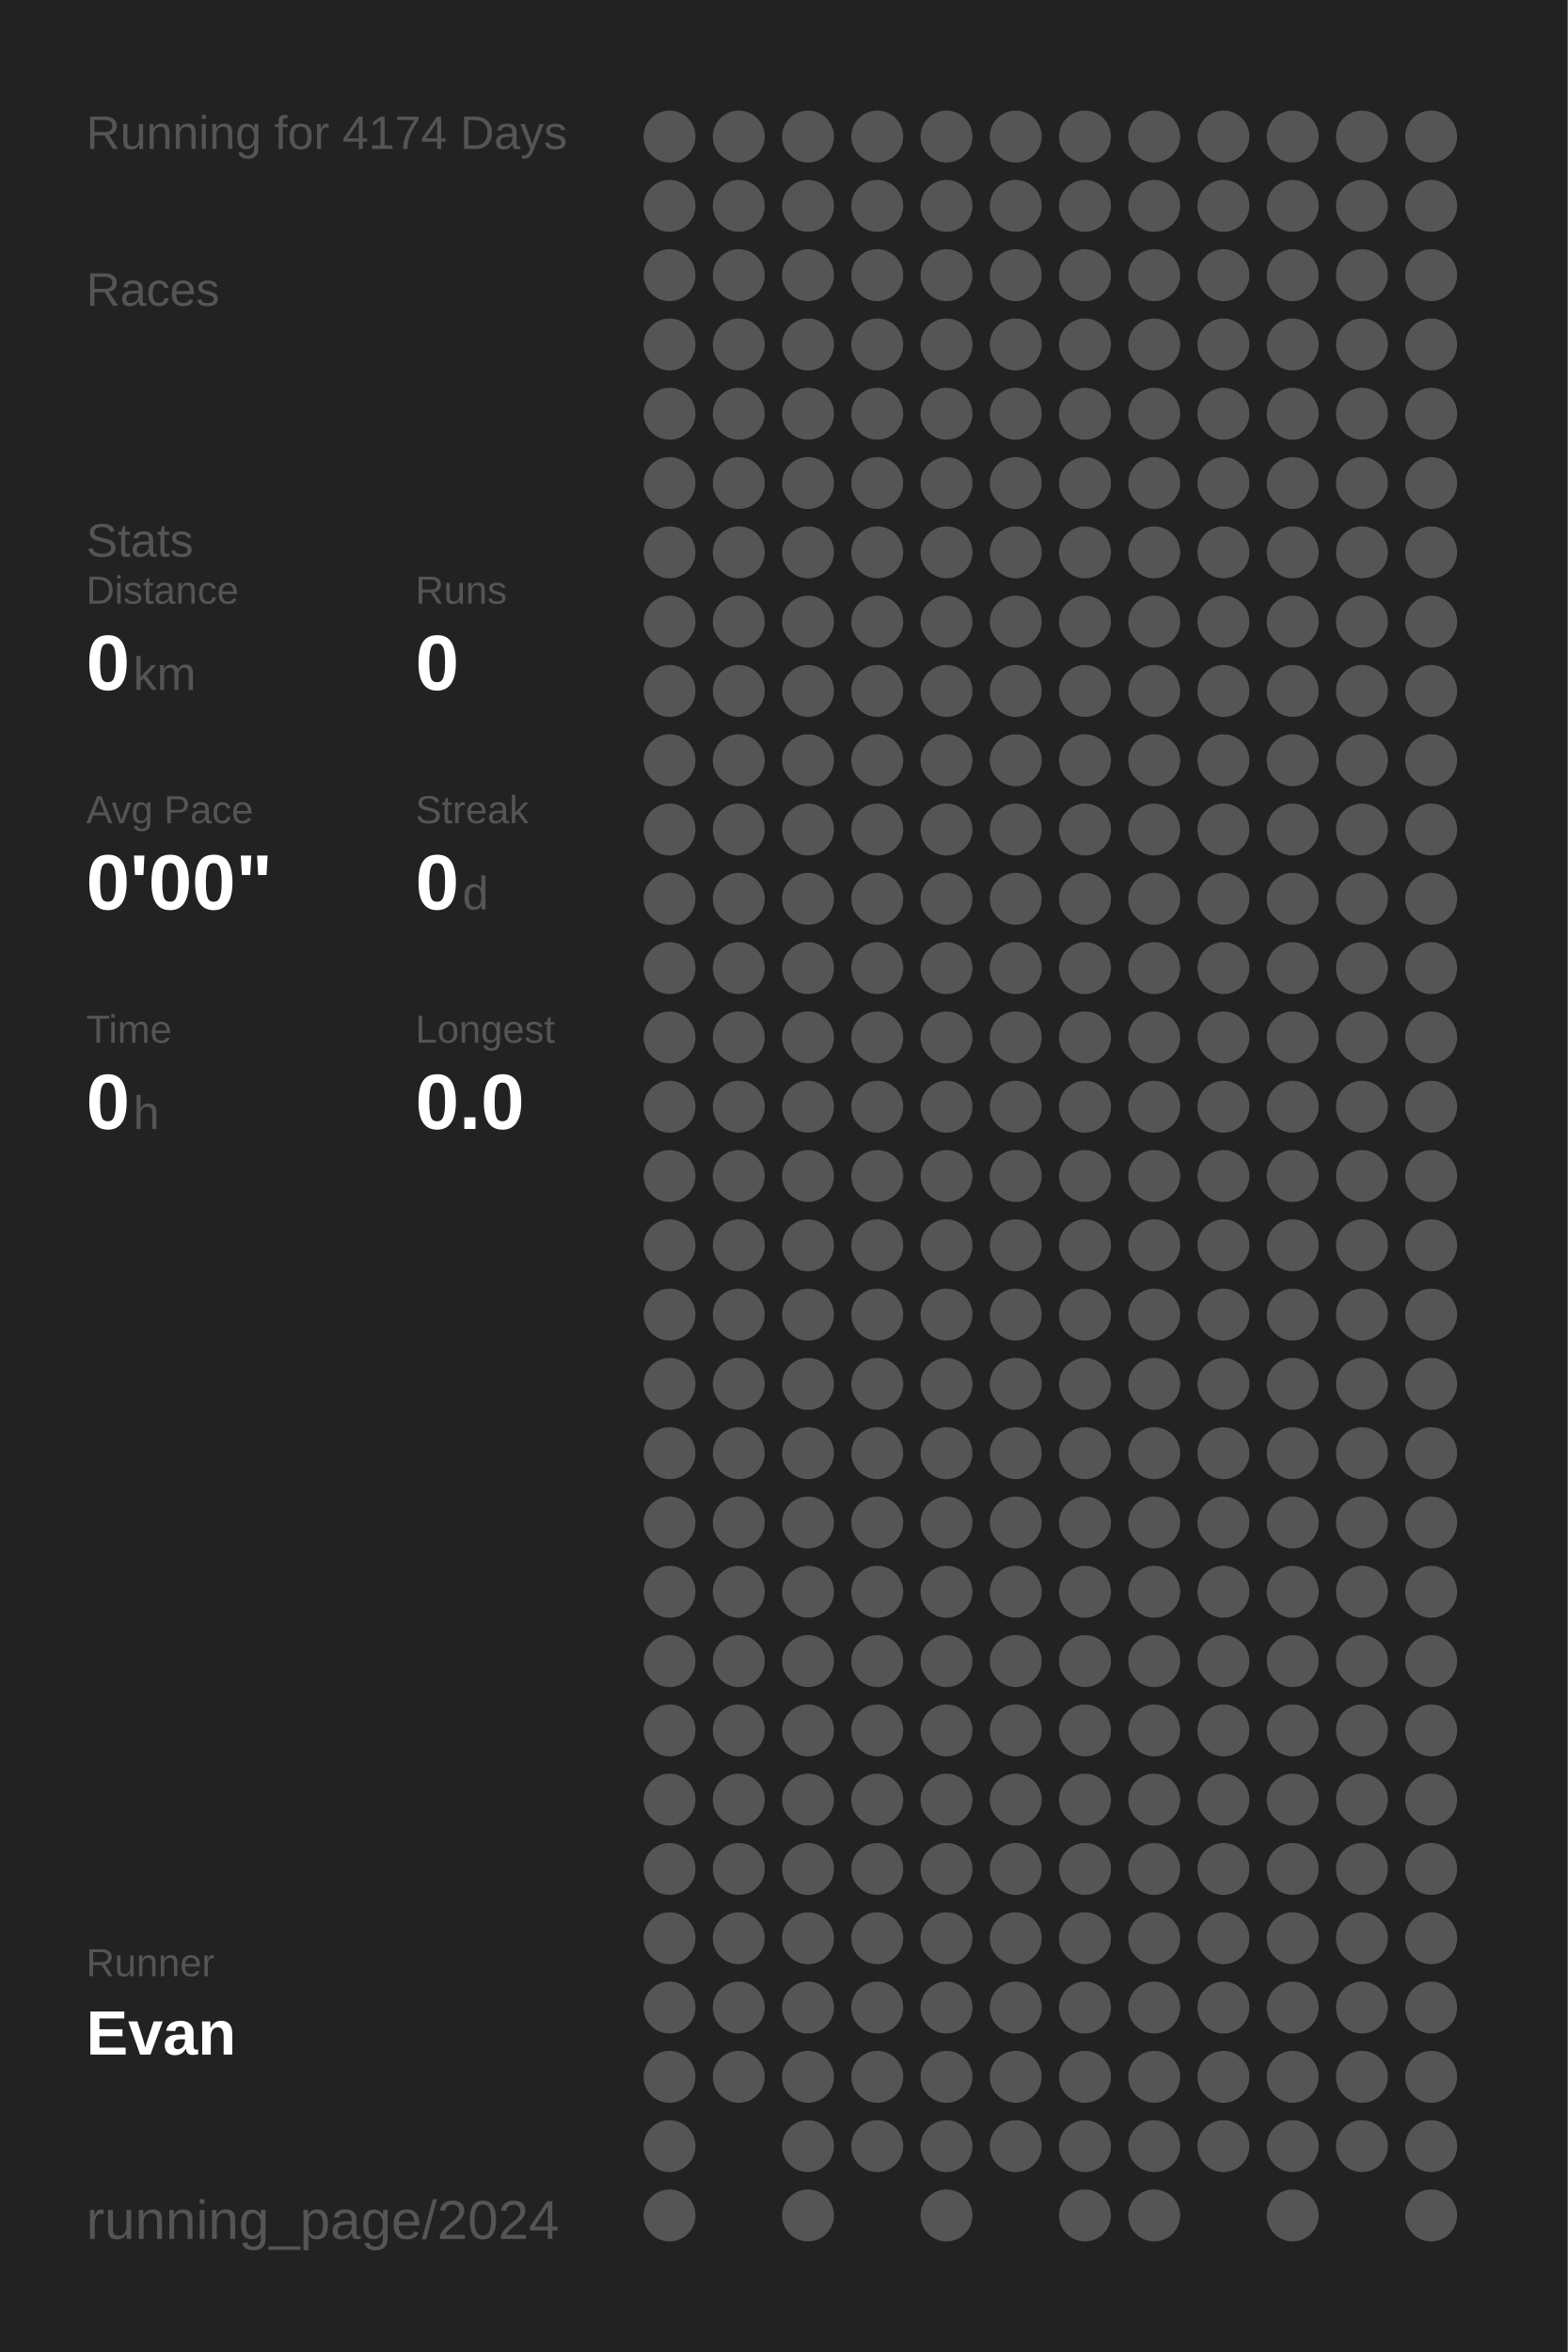
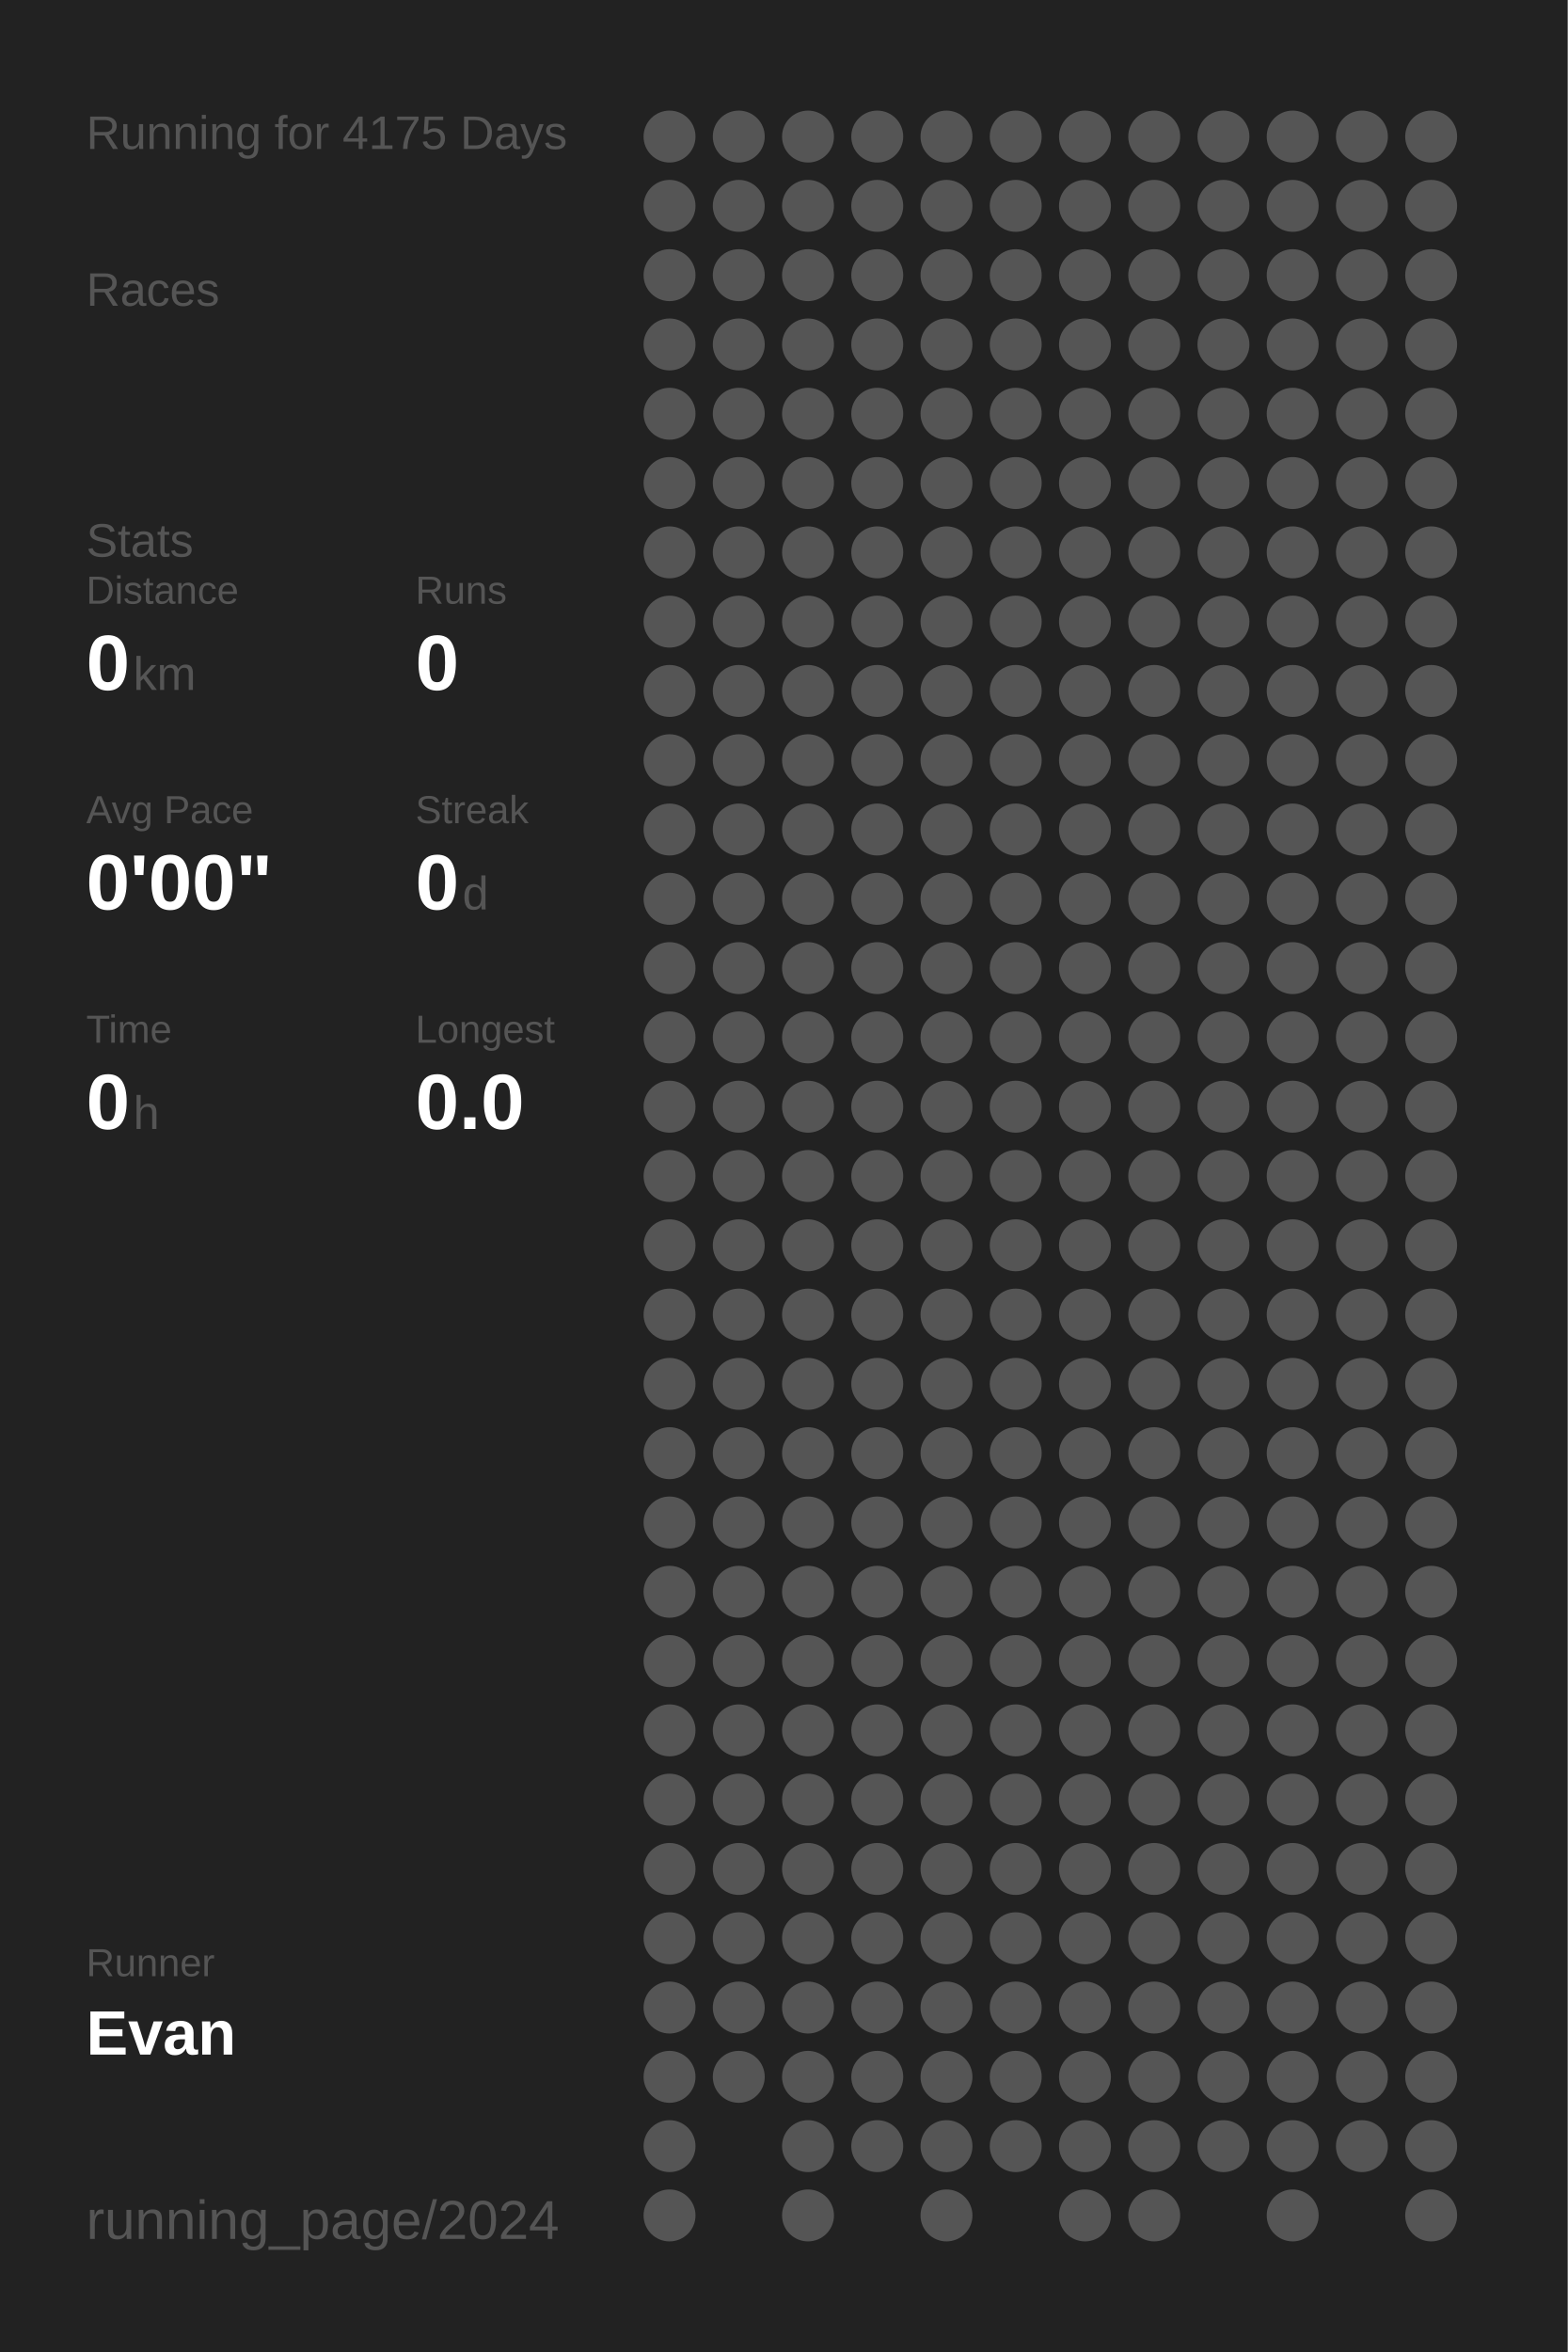
<svg xmlns="http://www.w3.org/2000/svg" baseProfile="full" height="300mm" version="1.1" viewBox="0,0,200,300" width="200mm">
  <defs />
  <rect fill="#222222" height="300" width="200" x="0" y="0" />
-   <text fill="#555555" style="font-size:6px; font-family:Arial;" x="11" y="19">Running for 4174 Days</text>
+   <text fill="#555555" style="font-size:6px; font-family:Arial;" x="11" y="19">Running for 4175 Days</text>
  <text fill="#555555" style="font-size:6px; font-family:Arial;" x="11" y="39">Races</text>
  <text fill="#555555" style="font-size:6px; font-family:Arial;" x="11" y="71">Stats</text>
  <text fill="#555555" style="font-size:5px; font-family:Arial;" x="11" y="77">Distance</text>
  <text fill="#FFFFFF" style="font-size:10px; font-family:Arial; font-weight:bold;" x="11" y="88">0</text>
  <text fill="#555555" style="font-size:6px; font-family:Arial;" x="17" y="88">km</text>
  <text fill="#555555" style="font-size:5px; font-family:Arial;" x="53" y="77">Runs</text>
  <text fill="#FFFFFF" style="font-size:10px; font-family:Arial; font-weight:bold;" x="53" y="88">0</text>
  <text fill="#555555" style="font-size:5px; font-family:Arial;" x="11" y="105">Avg Pace</text>
  <text fill="#FFFFFF" style="font-size:10px; font-family:Arial; font-weight:bold;" x="11" y="116">0'00"</text>
  <text fill="#555555" style="font-size:5px; font-family:Arial;" x="53" y="105">Streak</text>
  <text fill="#FFFFFF" style="font-size:10px; font-family:Arial; font-weight:bold;" x="53" y="116">0</text>
  <text fill="#555555" style="font-size:6px; font-family:Arial;" x="59" y="116">d</text>
  <text fill="#555555" style="font-size:5px; font-family:Arial;" x="11" y="133">Time</text>
  <text fill="#FFFFFF" style="font-size:10px; font-family:Arial; font-weight:bold;" x="11" y="144">0</text>
  <text fill="#555555" style="font-size:6px; font-family:Arial;" x="17" y="144">h</text>
  <text fill="#555555" style="font-size:5px; font-family:Arial;" x="53" y="133">Longest</text>
  <text fill="#FFFFFF" style="font-size:10px; font-family:Arial; font-weight:bold;" x="53" y="144">0.0</text>
  <text fill="#555555" style="font-size:5px; font-family:Arial;" x="11" y="252.065">Runner</text>
  <text fill="#FFFFFF" style="font-size:8px; font-family:Arial; font-weight:bold;" x="11" y="262.065">Evan</text>
  <text fill="#555555" style="font-size:7px; font-family:Arial;" x="11" y="285.581">running_page/2024</text>
  <circle cx="85.417" cy="17.419" fill="#555555" r="3.312" />
  <circle cx="85.417" cy="26.258" fill="#555555" r="3.312" />
  <circle cx="85.417" cy="35.097" fill="#555555" r="3.312" />
  <circle cx="85.417" cy="43.935" fill="#555555" r="3.312" />
  <circle cx="85.417" cy="52.774" fill="#555555" r="3.312" />
  <circle cx="85.417" cy="61.613" fill="#555555" r="3.312" />
  <circle cx="85.417" cy="70.452" fill="#555555" r="3.312" />
  <circle cx="85.417" cy="79.29" fill="#555555" r="3.312" />
  <circle cx="85.417" cy="88.129" fill="#555555" r="3.312" />
  <circle cx="85.417" cy="96.968" fill="#555555" r="3.312" />
  <circle cx="85.417" cy="105.806" fill="#555555" r="3.312" />
  <circle cx="85.417" cy="114.645" fill="#555555" r="3.312" />
  <circle cx="85.417" cy="123.484" fill="#555555" r="3.312" />
  <circle cx="85.417" cy="132.323" fill="#555555" r="3.312" />
  <circle cx="85.417" cy="141.161" fill="#555555" r="3.312" />
  <circle cx="85.417" cy="150" fill="#555555" r="3.312" />
  <circle cx="85.417" cy="158.839" fill="#555555" r="3.312" />
  <circle cx="85.417" cy="167.677" fill="#555555" r="3.312" />
  <circle cx="85.417" cy="176.516" fill="#555555" r="3.312" />
  <circle cx="85.417" cy="185.355" fill="#555555" r="3.312" />
  <circle cx="85.417" cy="194.194" fill="#555555" r="3.312" />
  <circle cx="85.417" cy="203.032" fill="#555555" r="3.312" />
  <circle cx="85.417" cy="211.871" fill="#555555" r="3.312" />
  <circle cx="85.417" cy="220.71" fill="#555555" r="3.312" />
  <circle cx="85.417" cy="229.548" fill="#555555" r="3.312" />
  <circle cx="85.417" cy="238.387" fill="#555555" r="3.312" />
  <circle cx="85.417" cy="247.226" fill="#555555" r="3.312" />
  <circle cx="85.417" cy="256.065" fill="#555555" r="3.312" />
  <circle cx="85.417" cy="264.903" fill="#555555" r="3.312" />
  <circle cx="85.417" cy="273.742" fill="#555555" r="3.312" />
  <circle cx="85.417" cy="282.581" fill="#555555" r="3.312" />
  <circle cx="94.25" cy="17.419" fill="#555555" r="3.312" />
  <circle cx="94.25" cy="26.258" fill="#555555" r="3.312" />
  <circle cx="94.25" cy="35.097" fill="#555555" r="3.312" />
  <circle cx="94.25" cy="43.935" fill="#555555" r="3.312" />
  <circle cx="94.25" cy="52.774" fill="#555555" r="3.312" />
  <circle cx="94.25" cy="61.613" fill="#555555" r="3.312" />
  <circle cx="94.25" cy="70.452" fill="#555555" r="3.312" />
  <circle cx="94.25" cy="79.29" fill="#555555" r="3.312" />
  <circle cx="94.25" cy="88.129" fill="#555555" r="3.312" />
  <circle cx="94.25" cy="96.968" fill="#555555" r="3.312" />
  <circle cx="94.25" cy="105.806" fill="#555555" r="3.312" />
  <circle cx="94.25" cy="114.645" fill="#555555" r="3.312" />
  <circle cx="94.25" cy="123.484" fill="#555555" r="3.312" />
  <circle cx="94.25" cy="132.323" fill="#555555" r="3.312" />
  <circle cx="94.25" cy="141.161" fill="#555555" r="3.312" />
  <circle cx="94.25" cy="150" fill="#555555" r="3.312" />
  <circle cx="94.25" cy="158.839" fill="#555555" r="3.312" />
  <circle cx="94.25" cy="167.677" fill="#555555" r="3.312" />
  <circle cx="94.25" cy="176.516" fill="#555555" r="3.312" />
  <circle cx="94.25" cy="185.355" fill="#555555" r="3.312" />
  <circle cx="94.25" cy="194.194" fill="#555555" r="3.312" />
  <circle cx="94.25" cy="203.032" fill="#555555" r="3.312" />
  <circle cx="94.25" cy="211.871" fill="#555555" r="3.312" />
  <circle cx="94.25" cy="220.71" fill="#555555" r="3.312" />
  <circle cx="94.25" cy="229.548" fill="#555555" r="3.312" />
  <circle cx="94.25" cy="238.387" fill="#555555" r="3.312" />
  <circle cx="94.25" cy="247.226" fill="#555555" r="3.312" />
  <circle cx="94.25" cy="256.065" fill="#555555" r="3.312" />
  <circle cx="94.25" cy="264.903" fill="#555555" r="3.312" />
  <circle cx="103.083" cy="17.419" fill="#555555" r="3.312" />
  <circle cx="103.083" cy="26.258" fill="#555555" r="3.312" />
  <circle cx="103.083" cy="35.097" fill="#555555" r="3.312" />
  <circle cx="103.083" cy="43.935" fill="#555555" r="3.312" />
  <circle cx="103.083" cy="52.774" fill="#555555" r="3.312" />
  <circle cx="103.083" cy="61.613" fill="#555555" r="3.312" />
  <circle cx="103.083" cy="70.452" fill="#555555" r="3.312" />
  <circle cx="103.083" cy="79.29" fill="#555555" r="3.312" />
  <circle cx="103.083" cy="88.129" fill="#555555" r="3.312" />
  <circle cx="103.083" cy="96.968" fill="#555555" r="3.312" />
  <circle cx="103.083" cy="105.806" fill="#555555" r="3.312" />
  <circle cx="103.083" cy="114.645" fill="#555555" r="3.312" />
  <circle cx="103.083" cy="123.484" fill="#555555" r="3.312" />
  <circle cx="103.083" cy="132.323" fill="#555555" r="3.312" />
  <circle cx="103.083" cy="141.161" fill="#555555" r="3.312" />
  <circle cx="103.083" cy="150" fill="#555555" r="3.312" />
  <circle cx="103.083" cy="158.839" fill="#555555" r="3.312" />
  <circle cx="103.083" cy="167.677" fill="#555555" r="3.312" />
  <circle cx="103.083" cy="176.516" fill="#555555" r="3.312" />
  <circle cx="103.083" cy="185.355" fill="#555555" r="3.312" />
  <circle cx="103.083" cy="194.194" fill="#555555" r="3.312" />
  <circle cx="103.083" cy="203.032" fill="#555555" r="3.312" />
  <circle cx="103.083" cy="211.871" fill="#555555" r="3.312" />
  <circle cx="103.083" cy="220.71" fill="#555555" r="3.312" />
  <circle cx="103.083" cy="229.548" fill="#555555" r="3.312" />
  <circle cx="103.083" cy="238.387" fill="#555555" r="3.312" />
  <circle cx="103.083" cy="247.226" fill="#555555" r="3.312" />
  <circle cx="103.083" cy="256.065" fill="#555555" r="3.312" />
  <circle cx="103.083" cy="264.903" fill="#555555" r="3.312" />
  <circle cx="103.083" cy="273.742" fill="#555555" r="3.312" />
  <circle cx="103.083" cy="282.581" fill="#555555" r="3.312" />
  <circle cx="111.917" cy="17.419" fill="#555555" r="3.312" />
  <circle cx="111.917" cy="26.258" fill="#555555" r="3.312" />
  <circle cx="111.917" cy="35.097" fill="#555555" r="3.312" />
  <circle cx="111.917" cy="43.935" fill="#555555" r="3.312" />
  <circle cx="111.917" cy="52.774" fill="#555555" r="3.312" />
  <circle cx="111.917" cy="61.613" fill="#555555" r="3.312" />
  <circle cx="111.917" cy="70.452" fill="#555555" r="3.312" />
  <circle cx="111.917" cy="79.29" fill="#555555" r="3.312" />
  <circle cx="111.917" cy="88.129" fill="#555555" r="3.312" />
  <circle cx="111.917" cy="96.968" fill="#555555" r="3.312" />
  <circle cx="111.917" cy="105.806" fill="#555555" r="3.312" />
  <circle cx="111.917" cy="114.645" fill="#555555" r="3.312" />
  <circle cx="111.917" cy="123.484" fill="#555555" r="3.312" />
  <circle cx="111.917" cy="132.323" fill="#555555" r="3.312" />
  <circle cx="111.917" cy="141.161" fill="#555555" r="3.312" />
  <circle cx="111.917" cy="150" fill="#555555" r="3.312" />
  <circle cx="111.917" cy="158.839" fill="#555555" r="3.312" />
  <circle cx="111.917" cy="167.677" fill="#555555" r="3.312" />
  <circle cx="111.917" cy="176.516" fill="#555555" r="3.312" />
  <circle cx="111.917" cy="185.355" fill="#555555" r="3.312" />
  <circle cx="111.917" cy="194.194" fill="#555555" r="3.312" />
  <circle cx="111.917" cy="203.032" fill="#555555" r="3.312" />
  <circle cx="111.917" cy="211.871" fill="#555555" r="3.312" />
  <circle cx="111.917" cy="220.71" fill="#555555" r="3.312" />
  <circle cx="111.917" cy="229.548" fill="#555555" r="3.312" />
  <circle cx="111.917" cy="238.387" fill="#555555" r="3.312" />
  <circle cx="111.917" cy="247.226" fill="#555555" r="3.312" />
  <circle cx="111.917" cy="256.065" fill="#555555" r="3.312" />
  <circle cx="111.917" cy="264.903" fill="#555555" r="3.312" />
  <circle cx="111.917" cy="273.742" fill="#555555" r="3.312" />
  <circle cx="120.75" cy="17.419" fill="#555555" r="3.312" />
  <circle cx="120.75" cy="26.258" fill="#555555" r="3.312" />
  <circle cx="120.75" cy="35.097" fill="#555555" r="3.312" />
  <circle cx="120.75" cy="43.935" fill="#555555" r="3.312" />
  <circle cx="120.75" cy="52.774" fill="#555555" r="3.312" />
  <circle cx="120.75" cy="61.613" fill="#555555" r="3.312" />
  <circle cx="120.75" cy="70.452" fill="#555555" r="3.312" />
  <circle cx="120.75" cy="79.29" fill="#555555" r="3.312" />
  <circle cx="120.75" cy="88.129" fill="#555555" r="3.312" />
  <circle cx="120.75" cy="96.968" fill="#555555" r="3.312" />
  <circle cx="120.75" cy="105.806" fill="#555555" r="3.312" />
  <circle cx="120.75" cy="114.645" fill="#555555" r="3.312" />
  <circle cx="120.75" cy="123.484" fill="#555555" r="3.312" />
  <circle cx="120.75" cy="132.323" fill="#555555" r="3.312" />
  <circle cx="120.75" cy="141.161" fill="#555555" r="3.312" />
  <circle cx="120.75" cy="150" fill="#555555" r="3.312" />
  <circle cx="120.75" cy="158.839" fill="#555555" r="3.312" />
  <circle cx="120.75" cy="167.677" fill="#555555" r="3.312" />
  <circle cx="120.75" cy="176.516" fill="#555555" r="3.312" />
  <circle cx="120.75" cy="185.355" fill="#555555" r="3.312" />
  <circle cx="120.75" cy="194.194" fill="#555555" r="3.312" />
  <circle cx="120.75" cy="203.032" fill="#555555" r="3.312" />
  <circle cx="120.75" cy="211.871" fill="#555555" r="3.312" />
  <circle cx="120.75" cy="220.71" fill="#555555" r="3.312" />
  <circle cx="120.75" cy="229.548" fill="#555555" r="3.312" />
  <circle cx="120.75" cy="238.387" fill="#555555" r="3.312" />
  <circle cx="120.75" cy="247.226" fill="#555555" r="3.312" />
  <circle cx="120.75" cy="256.065" fill="#555555" r="3.312" />
  <circle cx="120.75" cy="264.903" fill="#555555" r="3.312" />
  <circle cx="120.75" cy="273.742" fill="#555555" r="3.312" />
  <circle cx="120.75" cy="282.581" fill="#555555" r="3.312" />
  <circle cx="129.583" cy="17.419" fill="#555555" r="3.312" />
  <circle cx="129.583" cy="26.258" fill="#555555" r="3.312" />
  <circle cx="129.583" cy="35.097" fill="#555555" r="3.312" />
  <circle cx="129.583" cy="43.935" fill="#555555" r="3.312" />
  <circle cx="129.583" cy="52.774" fill="#555555" r="3.312" />
  <circle cx="129.583" cy="61.613" fill="#555555" r="3.312" />
  <circle cx="129.583" cy="70.452" fill="#555555" r="3.312" />
  <circle cx="129.583" cy="79.29" fill="#555555" r="3.312" />
  <circle cx="129.583" cy="88.129" fill="#555555" r="3.312" />
  <circle cx="129.583" cy="96.968" fill="#555555" r="3.312" />
  <circle cx="129.583" cy="105.806" fill="#555555" r="3.312" />
  <circle cx="129.583" cy="114.645" fill="#555555" r="3.312" />
  <circle cx="129.583" cy="123.484" fill="#555555" r="3.312" />
  <circle cx="129.583" cy="132.323" fill="#555555" r="3.312" />
  <circle cx="129.583" cy="141.161" fill="#555555" r="3.312" />
  <circle cx="129.583" cy="150" fill="#555555" r="3.312" />
  <circle cx="129.583" cy="158.839" fill="#555555" r="3.312" />
  <circle cx="129.583" cy="167.677" fill="#555555" r="3.312" />
  <circle cx="129.583" cy="176.516" fill="#555555" r="3.312" />
  <circle cx="129.583" cy="185.355" fill="#555555" r="3.312" />
  <circle cx="129.583" cy="194.194" fill="#555555" r="3.312" />
  <circle cx="129.583" cy="203.032" fill="#555555" r="3.312" />
  <circle cx="129.583" cy="211.871" fill="#555555" r="3.312" />
  <circle cx="129.583" cy="220.71" fill="#555555" r="3.312" />
  <circle cx="129.583" cy="229.548" fill="#555555" r="3.312" />
  <circle cx="129.583" cy="238.387" fill="#555555" r="3.312" />
  <circle cx="129.583" cy="247.226" fill="#555555" r="3.312" />
  <circle cx="129.583" cy="256.065" fill="#555555" r="3.312" />
  <circle cx="129.583" cy="264.903" fill="#555555" r="3.312" />
  <circle cx="129.583" cy="273.742" fill="#555555" r="3.312" />
  <circle cx="138.417" cy="17.419" fill="#555555" r="3.312" />
  <circle cx="138.417" cy="26.258" fill="#555555" r="3.312" />
  <circle cx="138.417" cy="35.097" fill="#555555" r="3.312" />
  <circle cx="138.417" cy="43.935" fill="#555555" r="3.312" />
  <circle cx="138.417" cy="52.774" fill="#555555" r="3.312" />
  <circle cx="138.417" cy="61.613" fill="#555555" r="3.312" />
  <circle cx="138.417" cy="70.452" fill="#555555" r="3.312" />
  <circle cx="138.417" cy="79.29" fill="#555555" r="3.312" />
  <circle cx="138.417" cy="88.129" fill="#555555" r="3.312" />
  <circle cx="138.417" cy="96.968" fill="#555555" r="3.312" />
  <circle cx="138.417" cy="105.806" fill="#555555" r="3.312" />
  <circle cx="138.417" cy="114.645" fill="#555555" r="3.312" />
  <circle cx="138.417" cy="123.484" fill="#555555" r="3.312" />
  <circle cx="138.417" cy="132.323" fill="#555555" r="3.312" />
  <circle cx="138.417" cy="141.161" fill="#555555" r="3.312" />
  <circle cx="138.417" cy="150" fill="#555555" r="3.312" />
  <circle cx="138.417" cy="158.839" fill="#555555" r="3.312" />
  <circle cx="138.417" cy="167.677" fill="#555555" r="3.312" />
  <circle cx="138.417" cy="176.516" fill="#555555" r="3.312" />
  <circle cx="138.417" cy="185.355" fill="#555555" r="3.312" />
  <circle cx="138.417" cy="194.194" fill="#555555" r="3.312" />
  <circle cx="138.417" cy="203.032" fill="#555555" r="3.312" />
  <circle cx="138.417" cy="211.871" fill="#555555" r="3.312" />
  <circle cx="138.417" cy="220.71" fill="#555555" r="3.312" />
  <circle cx="138.417" cy="229.548" fill="#555555" r="3.312" />
  <circle cx="138.417" cy="238.387" fill="#555555" r="3.312" />
  <circle cx="138.417" cy="247.226" fill="#555555" r="3.312" />
  <circle cx="138.417" cy="256.065" fill="#555555" r="3.312" />
  <circle cx="138.417" cy="264.903" fill="#555555" r="3.312" />
  <circle cx="138.417" cy="273.742" fill="#555555" r="3.312" />
  <circle cx="138.417" cy="282.581" fill="#555555" r="3.312" />
  <circle cx="147.25" cy="17.419" fill="#555555" r="3.312" />
  <circle cx="147.25" cy="26.258" fill="#555555" r="3.312" />
  <circle cx="147.25" cy="35.097" fill="#555555" r="3.312" />
  <circle cx="147.25" cy="43.935" fill="#555555" r="3.312" />
  <circle cx="147.25" cy="52.774" fill="#555555" r="3.312" />
  <circle cx="147.25" cy="61.613" fill="#555555" r="3.312" />
  <circle cx="147.25" cy="70.452" fill="#555555" r="3.312" />
  <circle cx="147.25" cy="79.29" fill="#555555" r="3.312" />
  <circle cx="147.25" cy="88.129" fill="#555555" r="3.312" />
  <circle cx="147.25" cy="96.968" fill="#555555" r="3.312" />
  <circle cx="147.25" cy="105.806" fill="#555555" r="3.312" />
  <circle cx="147.25" cy="114.645" fill="#555555" r="3.312" />
  <circle cx="147.25" cy="123.484" fill="#555555" r="3.312" />
  <circle cx="147.25" cy="132.323" fill="#555555" r="3.312" />
  <circle cx="147.25" cy="141.161" fill="#555555" r="3.312" />
  <circle cx="147.25" cy="150" fill="#555555" r="3.312" />
  <circle cx="147.25" cy="158.839" fill="#555555" r="3.312" />
  <circle cx="147.25" cy="167.677" fill="#555555" r="3.312" />
  <circle cx="147.25" cy="176.516" fill="#555555" r="3.312" />
  <circle cx="147.25" cy="185.355" fill="#555555" r="3.312" />
  <circle cx="147.25" cy="194.194" fill="#555555" r="3.312" />
  <circle cx="147.25" cy="203.032" fill="#555555" r="3.312" />
  <circle cx="147.25" cy="211.871" fill="#555555" r="3.312" />
  <circle cx="147.25" cy="220.71" fill="#555555" r="3.312" />
  <circle cx="147.25" cy="229.548" fill="#555555" r="3.312" />
  <circle cx="147.25" cy="238.387" fill="#555555" r="3.312" />
  <circle cx="147.25" cy="247.226" fill="#555555" r="3.312" />
  <circle cx="147.25" cy="256.065" fill="#555555" r="3.312" />
  <circle cx="147.25" cy="264.903" fill="#555555" r="3.312" />
  <circle cx="147.25" cy="273.742" fill="#555555" r="3.312" />
  <circle cx="147.25" cy="282.581" fill="#555555" r="3.312" />
  <circle cx="156.083" cy="17.419" fill="#555555" r="3.312" />
  <circle cx="156.083" cy="26.258" fill="#555555" r="3.312" />
  <circle cx="156.083" cy="35.097" fill="#555555" r="3.312" />
  <circle cx="156.083" cy="43.935" fill="#555555" r="3.312" />
  <circle cx="156.083" cy="52.774" fill="#555555" r="3.312" />
  <circle cx="156.083" cy="61.613" fill="#555555" r="3.312" />
  <circle cx="156.083" cy="70.452" fill="#555555" r="3.312" />
  <circle cx="156.083" cy="79.29" fill="#555555" r="3.312" />
  <circle cx="156.083" cy="88.129" fill="#555555" r="3.312" />
  <circle cx="156.083" cy="96.968" fill="#555555" r="3.312" />
  <circle cx="156.083" cy="105.806" fill="#555555" r="3.312" />
  <circle cx="156.083" cy="114.645" fill="#555555" r="3.312" />
  <circle cx="156.083" cy="123.484" fill="#555555" r="3.312" />
  <circle cx="156.083" cy="132.323" fill="#555555" r="3.312" />
  <circle cx="156.083" cy="141.161" fill="#555555" r="3.312" />
  <circle cx="156.083" cy="150" fill="#555555" r="3.312" />
  <circle cx="156.083" cy="158.839" fill="#555555" r="3.312" />
  <circle cx="156.083" cy="167.677" fill="#555555" r="3.312" />
  <circle cx="156.083" cy="176.516" fill="#555555" r="3.312" />
  <circle cx="156.083" cy="185.355" fill="#555555" r="3.312" />
  <circle cx="156.083" cy="194.194" fill="#555555" r="3.312" />
  <circle cx="156.083" cy="203.032" fill="#555555" r="3.312" />
  <circle cx="156.083" cy="211.871" fill="#555555" r="3.312" />
  <circle cx="156.083" cy="220.71" fill="#555555" r="3.312" />
  <circle cx="156.083" cy="229.548" fill="#555555" r="3.312" />
  <circle cx="156.083" cy="238.387" fill="#555555" r="3.312" />
  <circle cx="156.083" cy="247.226" fill="#555555" r="3.312" />
  <circle cx="156.083" cy="256.065" fill="#555555" r="3.312" />
  <circle cx="156.083" cy="264.903" fill="#555555" r="3.312" />
  <circle cx="156.083" cy="273.742" fill="#555555" r="3.312" />
  <circle cx="164.917" cy="17.419" fill="#555555" r="3.312" />
  <circle cx="164.917" cy="26.258" fill="#555555" r="3.312" />
  <circle cx="164.917" cy="35.097" fill="#555555" r="3.312" />
  <circle cx="164.917" cy="43.935" fill="#555555" r="3.312" />
  <circle cx="164.917" cy="52.774" fill="#555555" r="3.312" />
  <circle cx="164.917" cy="61.613" fill="#555555" r="3.312" />
  <circle cx="164.917" cy="70.452" fill="#555555" r="3.312" />
  <circle cx="164.917" cy="79.29" fill="#555555" r="3.312" />
  <circle cx="164.917" cy="88.129" fill="#555555" r="3.312" />
  <circle cx="164.917" cy="96.968" fill="#555555" r="3.312" />
  <circle cx="164.917" cy="105.806" fill="#555555" r="3.312" />
  <circle cx="164.917" cy="114.645" fill="#555555" r="3.312" />
  <circle cx="164.917" cy="123.484" fill="#555555" r="3.312" />
  <circle cx="164.917" cy="132.323" fill="#555555" r="3.312" />
  <circle cx="164.917" cy="141.161" fill="#555555" r="3.312" />
  <circle cx="164.917" cy="150" fill="#555555" r="3.312" />
  <circle cx="164.917" cy="158.839" fill="#555555" r="3.312" />
  <circle cx="164.917" cy="167.677" fill="#555555" r="3.312" />
  <circle cx="164.917" cy="176.516" fill="#555555" r="3.312" />
  <circle cx="164.917" cy="185.355" fill="#555555" r="3.312" />
  <circle cx="164.917" cy="194.194" fill="#555555" r="3.312" />
  <circle cx="164.917" cy="203.032" fill="#555555" r="3.312" />
  <circle cx="164.917" cy="211.871" fill="#555555" r="3.312" />
  <circle cx="164.917" cy="220.71" fill="#555555" r="3.312" />
  <circle cx="164.917" cy="229.548" fill="#555555" r="3.312" />
  <circle cx="164.917" cy="238.387" fill="#555555" r="3.312" />
  <circle cx="164.917" cy="247.226" fill="#555555" r="3.312" />
  <circle cx="164.917" cy="256.065" fill="#555555" r="3.312" />
  <circle cx="164.917" cy="264.903" fill="#555555" r="3.312" />
  <circle cx="164.917" cy="273.742" fill="#555555" r="3.312" />
  <circle cx="164.917" cy="282.581" fill="#555555" r="3.312" />
  <circle cx="173.75" cy="17.419" fill="#555555" r="3.312" />
  <circle cx="173.75" cy="26.258" fill="#555555" r="3.312" />
  <circle cx="173.75" cy="35.097" fill="#555555" r="3.312" />
  <circle cx="173.75" cy="43.935" fill="#555555" r="3.312" />
  <circle cx="173.75" cy="52.774" fill="#555555" r="3.312" />
  <circle cx="173.75" cy="61.613" fill="#555555" r="3.312" />
  <circle cx="173.75" cy="70.452" fill="#555555" r="3.312" />
  <circle cx="173.75" cy="79.29" fill="#555555" r="3.312" />
  <circle cx="173.75" cy="88.129" fill="#555555" r="3.312" />
  <circle cx="173.75" cy="96.968" fill="#555555" r="3.312" />
  <circle cx="173.75" cy="105.806" fill="#555555" r="3.312" />
  <circle cx="173.75" cy="114.645" fill="#555555" r="3.312" />
  <circle cx="173.75" cy="123.484" fill="#555555" r="3.312" />
  <circle cx="173.75" cy="132.323" fill="#555555" r="3.312" />
  <circle cx="173.75" cy="141.161" fill="#555555" r="3.312" />
  <circle cx="173.75" cy="150" fill="#555555" r="3.312" />
  <circle cx="173.75" cy="158.839" fill="#555555" r="3.312" />
  <circle cx="173.75" cy="167.677" fill="#555555" r="3.312" />
  <circle cx="173.75" cy="176.516" fill="#555555" r="3.312" />
  <circle cx="173.75" cy="185.355" fill="#555555" r="3.312" />
  <circle cx="173.75" cy="194.194" fill="#555555" r="3.312" />
  <circle cx="173.75" cy="203.032" fill="#555555" r="3.312" />
  <circle cx="173.75" cy="211.871" fill="#555555" r="3.312" />
  <circle cx="173.75" cy="220.71" fill="#555555" r="3.312" />
  <circle cx="173.75" cy="229.548" fill="#555555" r="3.312" />
  <circle cx="173.75" cy="238.387" fill="#555555" r="3.312" />
  <circle cx="173.75" cy="247.226" fill="#555555" r="3.312" />
  <circle cx="173.75" cy="256.065" fill="#555555" r="3.312" />
  <circle cx="173.75" cy="264.903" fill="#555555" r="3.312" />
  <circle cx="173.75" cy="273.742" fill="#555555" r="3.312" />
  <circle cx="182.583" cy="17.419" fill="#555555" r="3.312" />
  <circle cx="182.583" cy="26.258" fill="#555555" r="3.312" />
  <circle cx="182.583" cy="35.097" fill="#555555" r="3.312" />
  <circle cx="182.583" cy="43.935" fill="#555555" r="3.312" />
  <circle cx="182.583" cy="52.774" fill="#555555" r="3.312" />
  <circle cx="182.583" cy="61.613" fill="#555555" r="3.312" />
  <circle cx="182.583" cy="70.452" fill="#555555" r="3.312" />
  <circle cx="182.583" cy="79.29" fill="#555555" r="3.312" />
  <circle cx="182.583" cy="88.129" fill="#555555" r="3.312" />
  <circle cx="182.583" cy="96.968" fill="#555555" r="3.312" />
  <circle cx="182.583" cy="105.806" fill="#555555" r="3.312" />
  <circle cx="182.583" cy="114.645" fill="#555555" r="3.312" />
  <circle cx="182.583" cy="123.484" fill="#555555" r="3.312" />
  <circle cx="182.583" cy="132.323" fill="#555555" r="3.312" />
  <circle cx="182.583" cy="141.161" fill="#555555" r="3.312" />
  <circle cx="182.583" cy="150" fill="#555555" r="3.312" />
  <circle cx="182.583" cy="158.839" fill="#555555" r="3.312" />
  <circle cx="182.583" cy="167.677" fill="#555555" r="3.312" />
  <circle cx="182.583" cy="176.516" fill="#555555" r="3.312" />
  <circle cx="182.583" cy="185.355" fill="#555555" r="3.312" />
  <circle cx="182.583" cy="194.194" fill="#555555" r="3.312" />
  <circle cx="182.583" cy="203.032" fill="#555555" r="3.312" />
  <circle cx="182.583" cy="211.871" fill="#555555" r="3.312" />
  <circle cx="182.583" cy="220.71" fill="#555555" r="3.312" />
  <circle cx="182.583" cy="229.548" fill="#555555" r="3.312" />
  <circle cx="182.583" cy="238.387" fill="#555555" r="3.312" />
  <circle cx="182.583" cy="247.226" fill="#555555" r="3.312" />
  <circle cx="182.583" cy="256.065" fill="#555555" r="3.312" />
  <circle cx="182.583" cy="264.903" fill="#555555" r="3.312" />
  <circle cx="182.583" cy="273.742" fill="#555555" r="3.312" />
  <circle cx="182.583" cy="282.581" fill="#555555" r="3.312" />
</svg>
